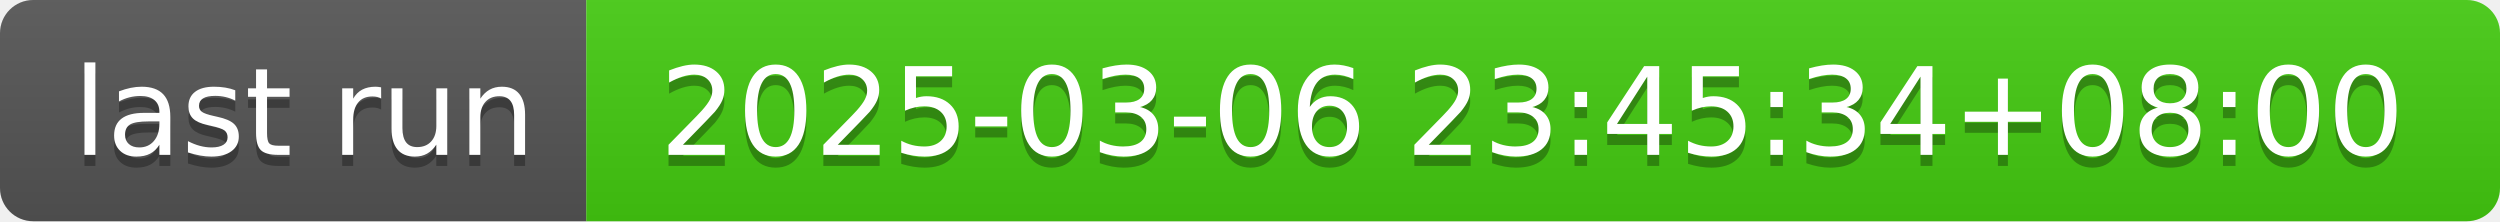
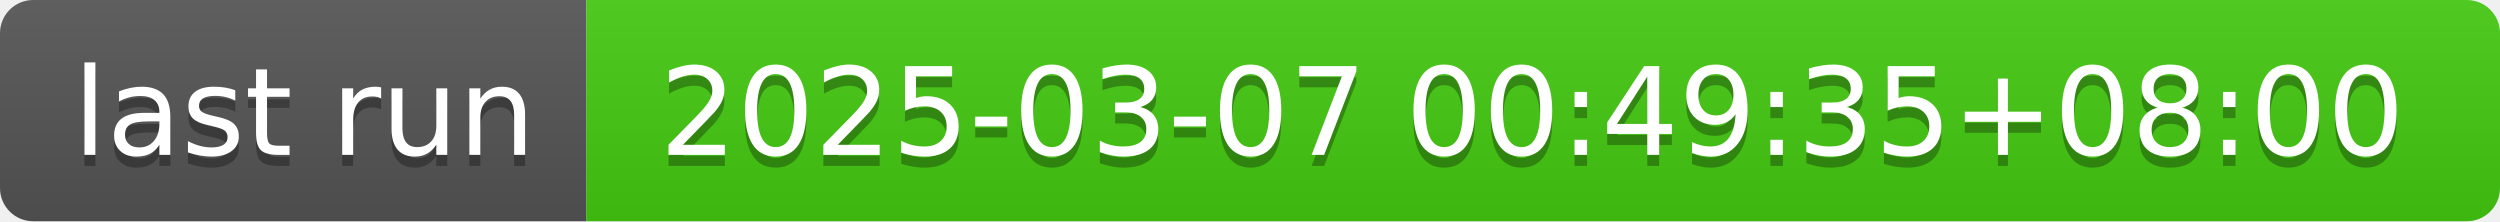
- <svg xmlns="http://www.w3.org/2000/svg" width="226" height="20" role="img" aria-label="last run: 2025-03-06 23:45:34+08:00">
+ <svg xmlns="http://www.w3.org/2000/svg" width="226" height="20" role="img" aria-label="last run: 2025-03-07 00:49:35+08:00">
  <linearGradient id="s" x2="0" y2="100%">
    <stop offset="0" stop-color="#bbb" stop-opacity=".1" />
    <stop offset="1" stop-opacity=".1" />
  </linearGradient>
  <clipPath id="r">
    <rect width="226" height="20" rx="3" fill="#fff" />
  </clipPath>
  <g clip-path="url(#r)">
    <rect width="53" height="20" fill="#555" />
    <rect x="53" width="173" height="20" fill="#4c1" />
    <rect width="226" height="20" fill="url(#s)" />
  </g>
  <g fill="#fff" text-anchor="middle" font-family="Verdana,Geneva,DejaVu Sans,sans-serif" text-rendering="geometricPrecision" font-size="110">
    <text aria-hidden="true" x="275" y="150" fill="#010101" fill-opacity=".3" transform="scale(.1)" textLength="430">last run</text>
    <text x="275" y="140" transform="scale(.1)" fill="#fff" textLength="430">last run</text>
-     <text aria-hidden="true" x="1385" y="150" fill="#010101" fill-opacity=".3" transform="scale(.1)" textLength="1630">2025-03-06 23:45:34+08:00</text>
-     <text x="1385" y="140" transform="scale(.1)" fill="#fff" textLength="1630">2025-03-06 23:45:34+08:00</text>
+     <text aria-hidden="true" x="1385" y="150" fill="#010101" fill-opacity=".3" transform="scale(.1)" textLength="1630">2025-03-07 00:49:35+08:00</text>
+     <text x="1385" y="140" transform="scale(.1)" fill="#fff" textLength="1630">2025-03-07 00:49:35+08:00</text>
  </g>
</svg>
